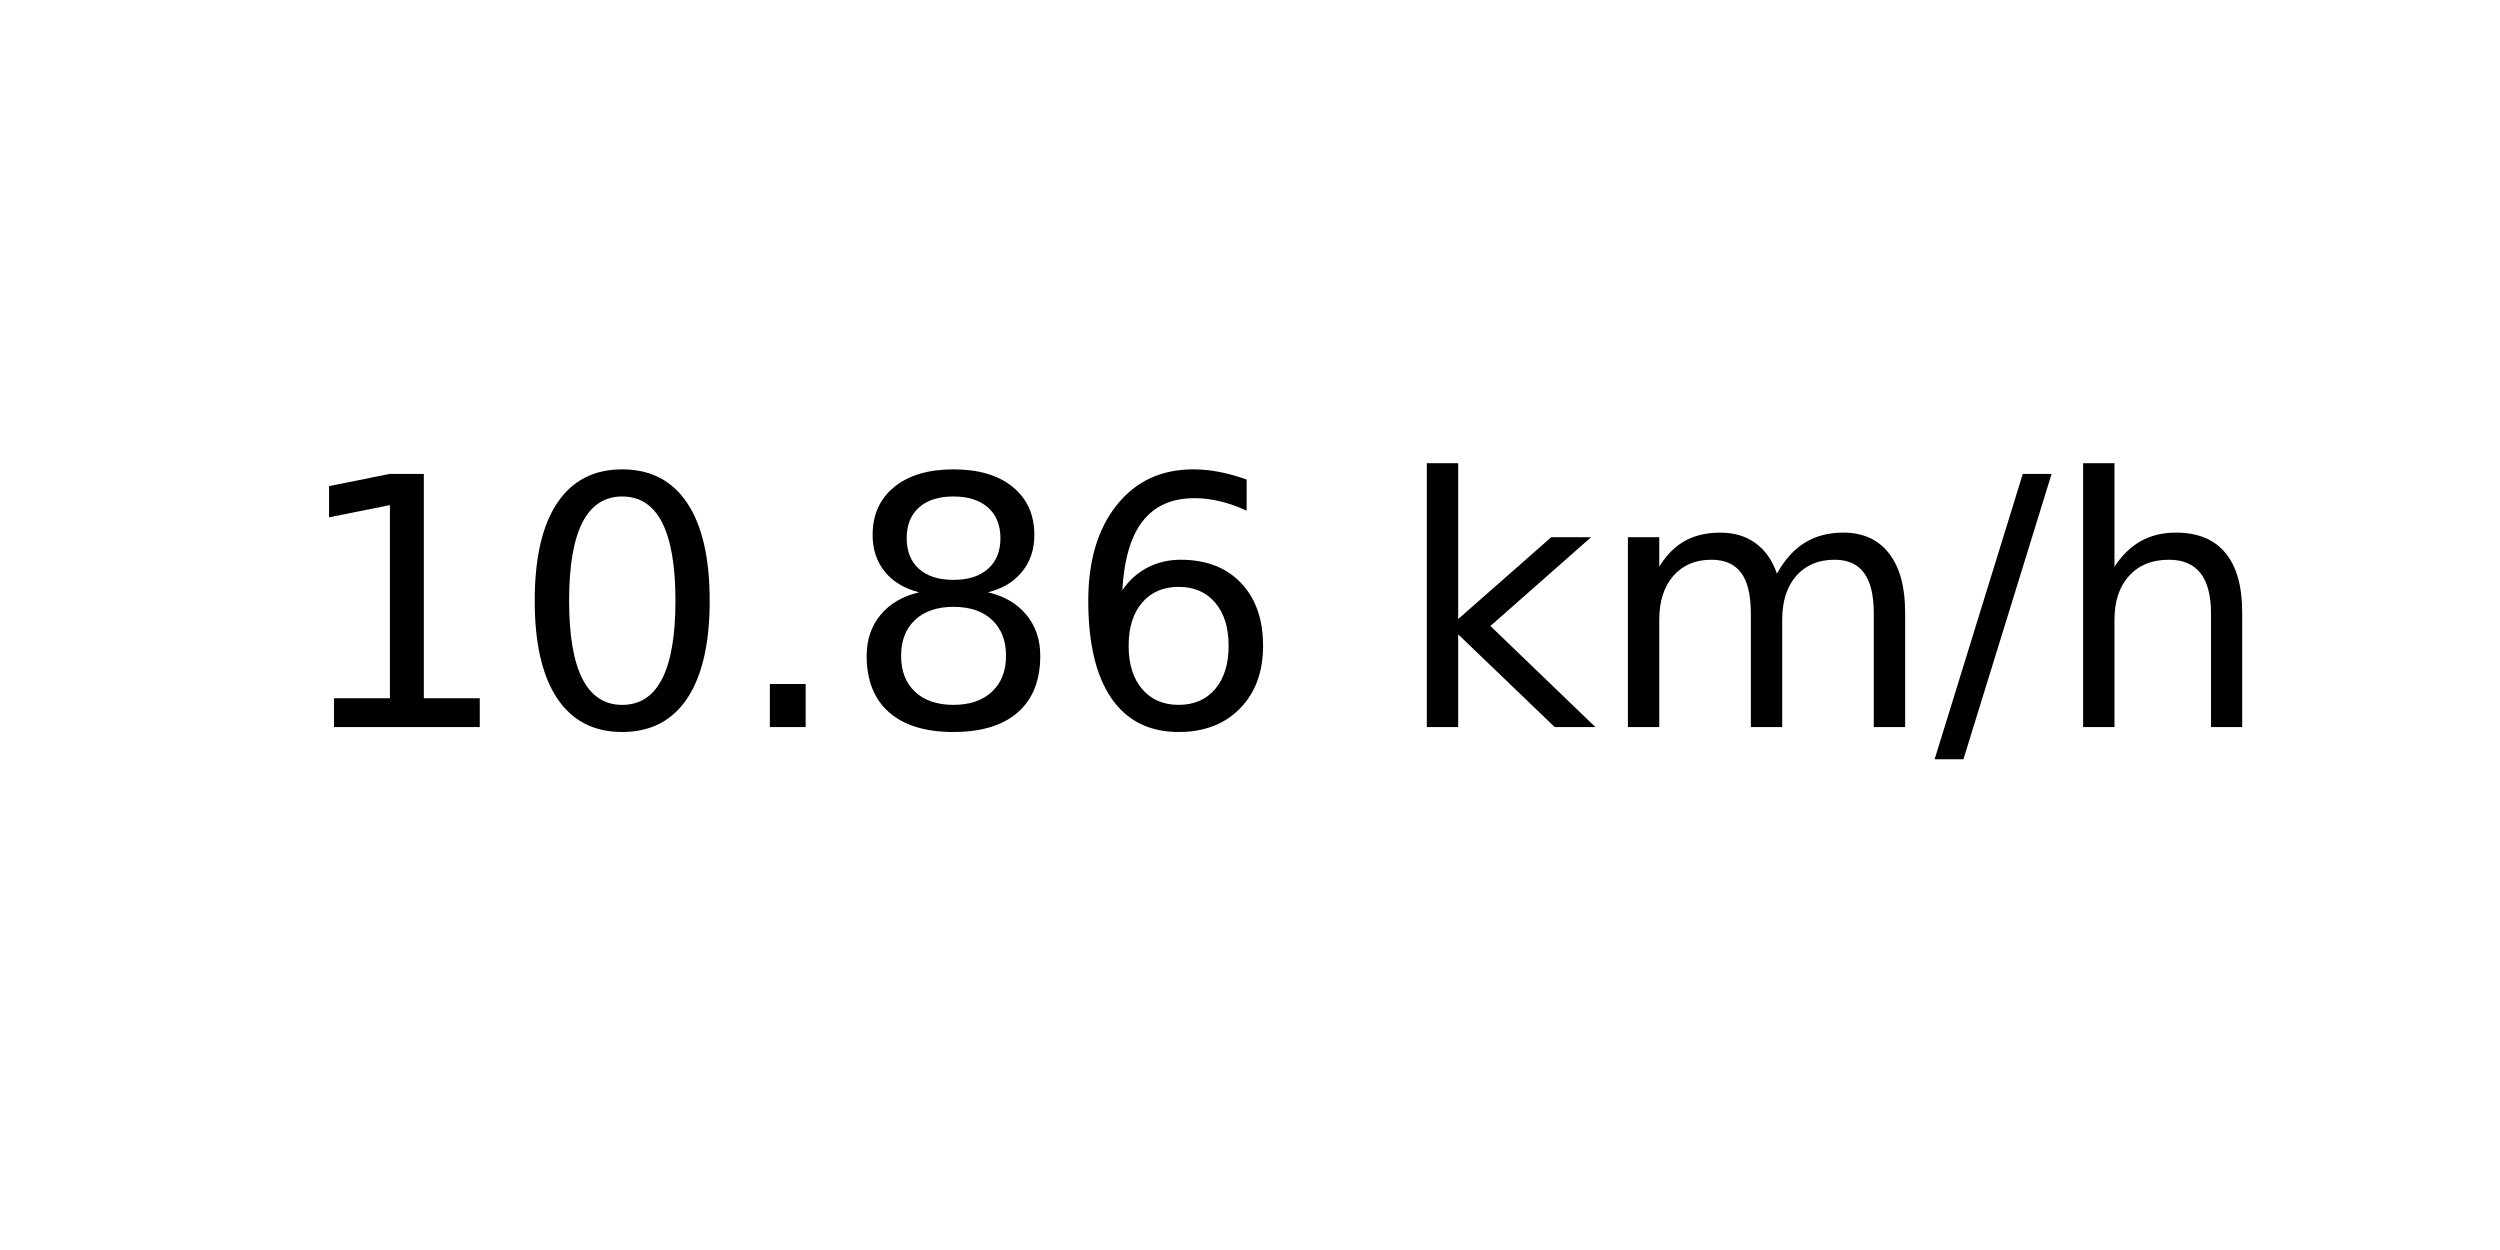
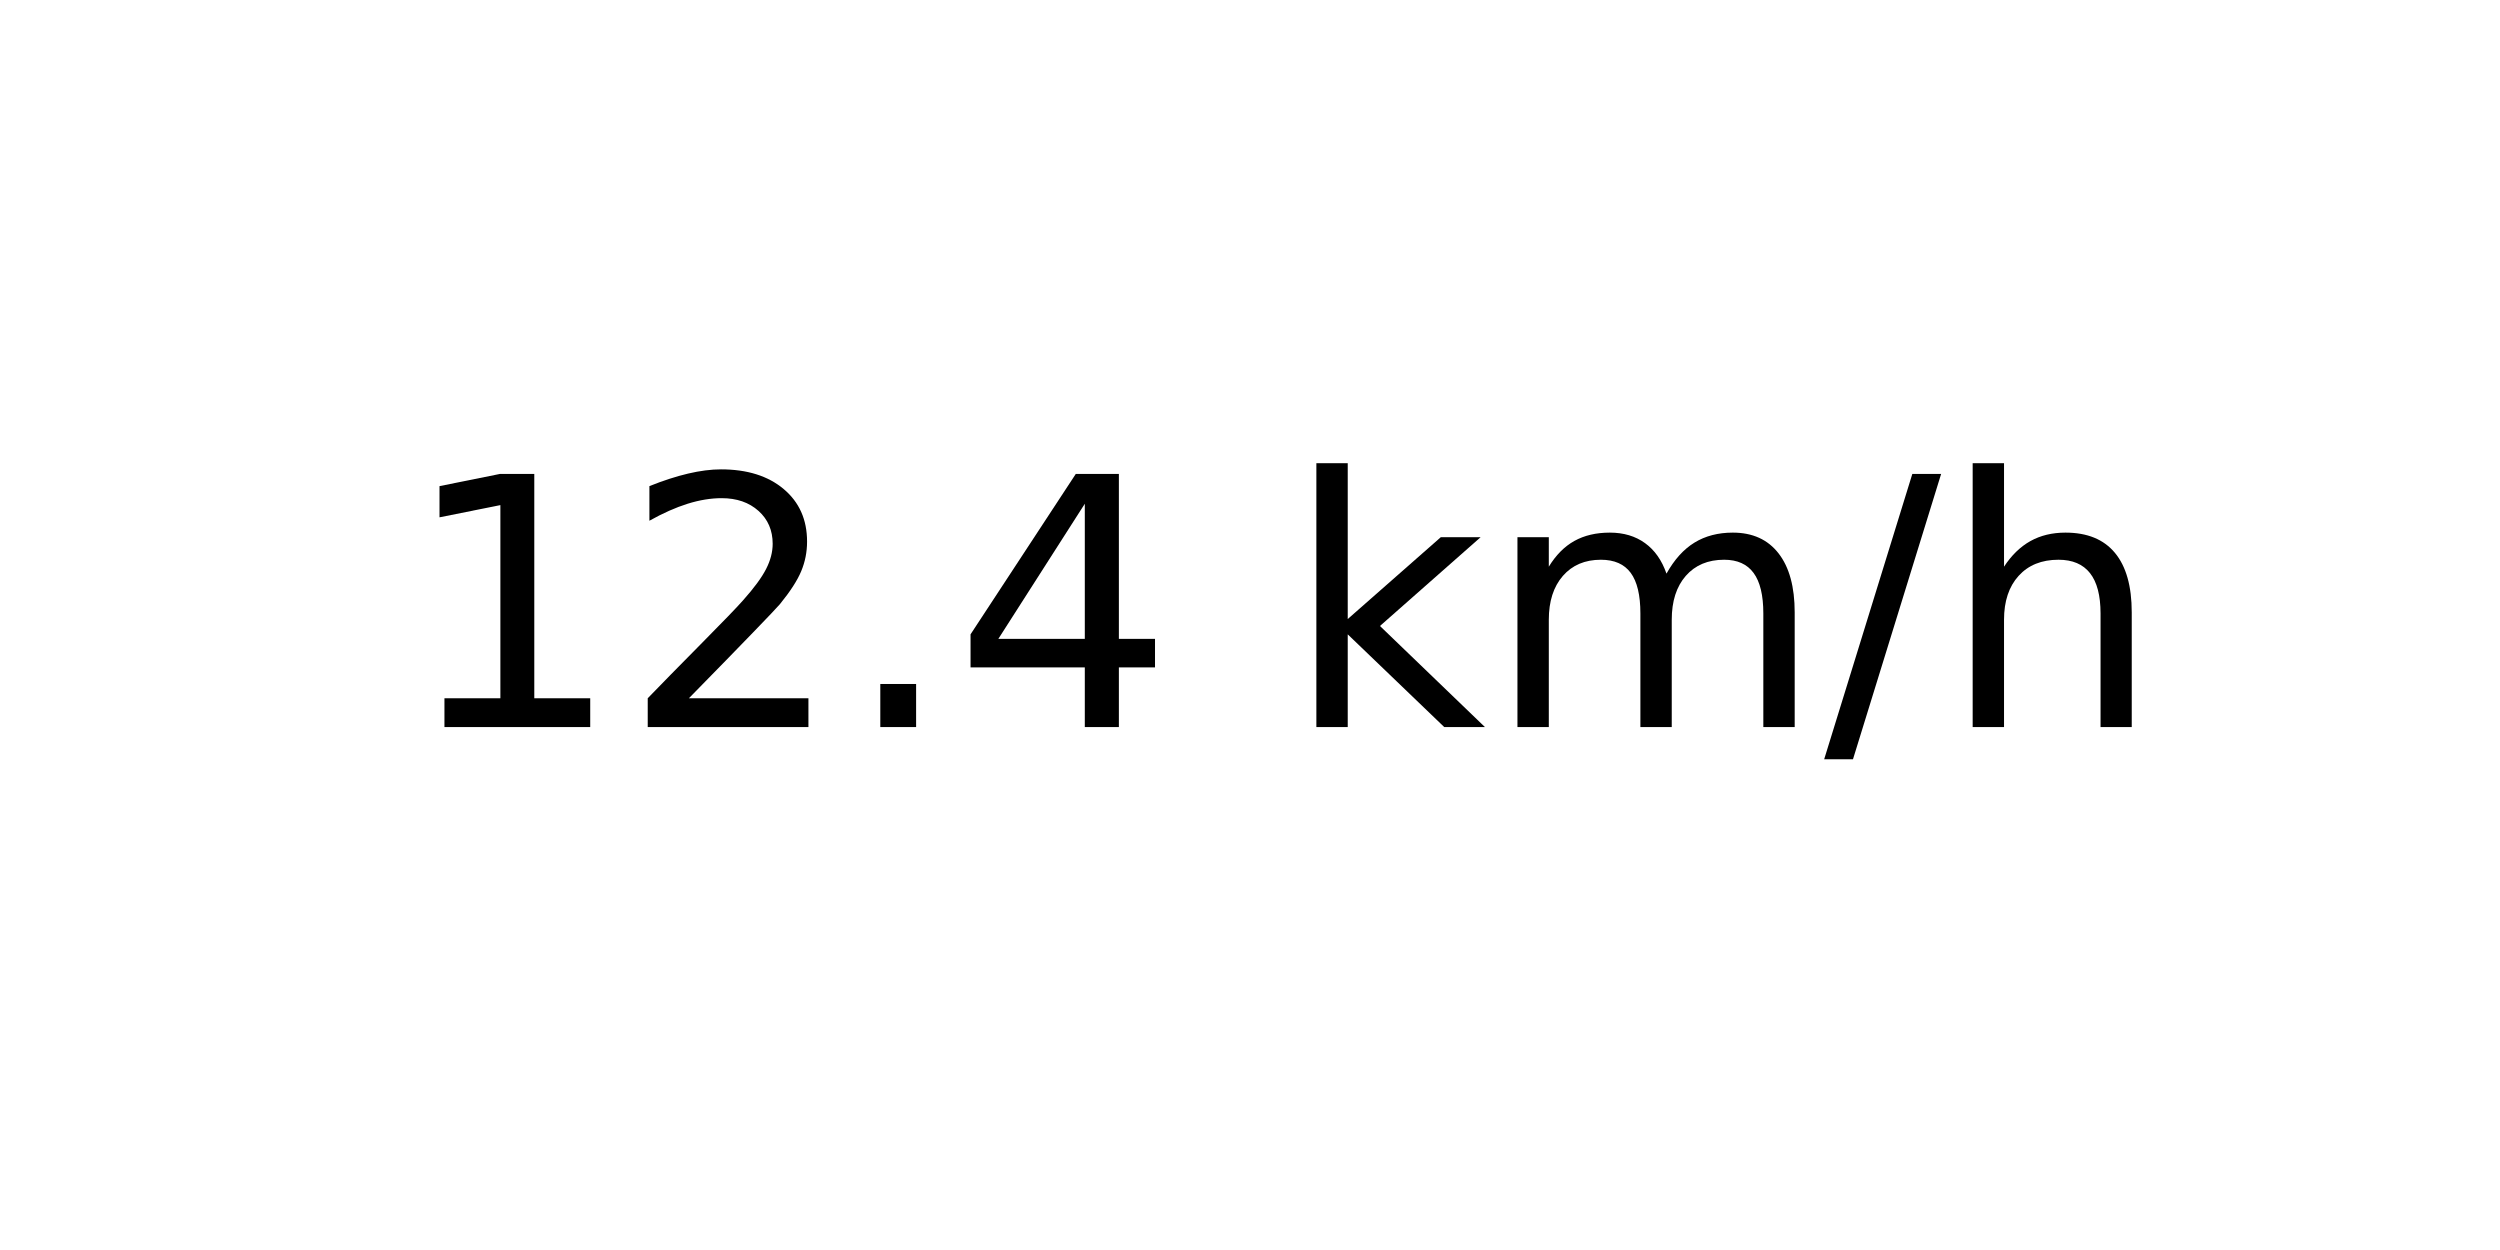
<svg xmlns="http://www.w3.org/2000/svg" xmlns:xlink="http://www.w3.org/1999/xlink" width="72pt" height="36pt" viewBox="0 0 72 36" version="1.1">
  <defs>
    <style type="text/css">*{stroke-linejoin: round; stroke-linecap: butt}</style>
  </defs>
  <g id="figure_1">
    <g id="axes_1">
      <g id="text_1">
-         <g transform="translate(8.378125 20.93937) scale(0.1 -0.1)">
+         <g transform="translate(11.55937 20.93937) scale(0.1 -0.1)">
          <defs>
            <path id="DejaVuSans-31" d="M 794 531  L 1825 531  L 1825 4091  L 703 3866  L 703 4441  L 1819 4666  L 2450 4666  L 2450 531  L 3481 531  L 3481 0  L 794 0  L 794 531  z " transform="scale(0.015625)" />
-             <path id="DejaVuSans-30" d="M 2034 4250  Q 1547 4250 1301 3770  Q 1056 3291 1056 2328  Q 1056 1369 1301 889  Q 1547 409 2034 409  Q 2525 409 2770 889  Q 3016 1369 3016 2328  Q 3016 3291 2770 3770  Q 2525 4250 2034 4250  z M 2034 4750  Q 2819 4750 3233 4129  Q 3647 3509 3647 2328  Q 3647 1150 3233 529  Q 2819 -91 2034 -91  Q 1250 -91 836 529  Q 422 1150 422 2328  Q 422 3509 836 4129  Q 1250 4750 2034 4750  z " transform="scale(0.015625)" />
+             <path id="DejaVuSans-32" d="M 1228 531  L 3431 531  L 3431 0  L 469 0  L 469 531  Q 828 903 1448 1529  Q 2069 2156 2228 2338  Q 2531 2678 2651 2914  Q 2772 3150 2772 3378  Q 2772 3750 2511 3984  Q 2250 4219 1831 4219  Q 1534 4219 1204 4116  Q 875 4013 500 3803  L 500 4441  Q 881 4594 1212 4672  Q 1544 4750 1819 4750  Q 2544 4750 2975 4387  Q 3406 4025 3406 3419  Q 3406 3131 3298 2873  Q 3191 2616 2906 2266  Q 2828 2175 2409 1742  Q 1991 1309 1228 531  z " transform="scale(0.015625)" />
            <path id="DejaVuSans-2e" d="M 684 794  L 1344 794  L 1344 0  L 684 0  L 684 794  z " transform="scale(0.015625)" />
-             <path id="DejaVuSans-38" d="M 2034 2216  Q 1584 2216 1326 1975  Q 1069 1734 1069 1313  Q 1069 891 1326 650  Q 1584 409 2034 409  Q 2484 409 2743 651  Q 3003 894 3003 1313  Q 3003 1734 2745 1975  Q 2488 2216 2034 2216  z M 1403 2484  Q 997 2584 770 2862  Q 544 3141 544 3541  Q 544 4100 942 4425  Q 1341 4750 2034 4750  Q 2731 4750 3128 4425  Q 3525 4100 3525 3541  Q 3525 3141 3298 2862  Q 3072 2584 2669 2484  Q 3125 2378 3379 2068  Q 3634 1759 3634 1313  Q 3634 634 3220 271  Q 2806 -91 2034 -91  Q 1263 -91 848 271  Q 434 634 434 1313  Q 434 1759 690 2068  Q 947 2378 1403 2484  z M 1172 3481  Q 1172 3119 1398 2916  Q 1625 2713 2034 2713  Q 2441 2713 2670 2916  Q 2900 3119 2900 3481  Q 2900 3844 2670 4047  Q 2441 4250 2034 4250  Q 1625 4250 1398 4047  Q 1172 3844 1172 3481  z " transform="scale(0.015625)" />
-             <path id="DejaVuSans-36" d="M 2113 2584  Q 1688 2584 1439 2293  Q 1191 2003 1191 1497  Q 1191 994 1439 701  Q 1688 409 2113 409  Q 2538 409 2786 701  Q 3034 994 3034 1497  Q 3034 2003 2786 2293  Q 2538 2584 2113 2584  z M 3366 4563  L 3366 3988  Q 3128 4100 2886 4159  Q 2644 4219 2406 4219  Q 1781 4219 1451 3797  Q 1122 3375 1075 2522  Q 1259 2794 1537 2939  Q 1816 3084 2150 3084  Q 2853 3084 3261 2657  Q 3669 2231 3669 1497  Q 3669 778 3244 343  Q 2819 -91 2113 -91  Q 1303 -91 875 529  Q 447 1150 447 2328  Q 447 3434 972 4092  Q 1497 4750 2381 4750  Q 2619 4750 2861 4703  Q 3103 4656 3366 4563  z " transform="scale(0.015625)" />
+             <path id="DejaVuSans-34" d="M 2419 4116  L 825 1625  L 2419 1625  L 2419 4116  z M 2253 4666  L 3047 4666  L 3047 1625  L 3713 1625  L 3713 1100  L 3047 1100  L 3047 0  L 2419 0  L 2419 1100  L 313 1100  L 313 1709  L 2253 4666  z " transform="scale(0.015625)" />
            <path id="DejaVuSans-20" transform="scale(0.015625)" />
            <path id="DejaVuSans-6b" d="M 581 4863  L 1159 4863  L 1159 1991  L 2875 3500  L 3609 3500  L 1753 1863  L 3688 0  L 2938 0  L 1159 1709  L 1159 0  L 581 0  L 581 4863  z " transform="scale(0.015625)" />
            <path id="DejaVuSans-6d" d="M 3328 2828  Q 3544 3216 3844 3400  Q 4144 3584 4550 3584  Q 5097 3584 5394 3201  Q 5691 2819 5691 2113  L 5691 0  L 5113 0  L 5113 2094  Q 5113 2597 4934 2840  Q 4756 3084 4391 3084  Q 3944 3084 3684 2787  Q 3425 2491 3425 1978  L 3425 0  L 2847 0  L 2847 2094  Q 2847 2600 2669 2842  Q 2491 3084 2119 3084  Q 1678 3084 1418 2786  Q 1159 2488 1159 1978  L 1159 0  L 581 0  L 581 3500  L 1159 3500  L 1159 2956  Q 1356 3278 1631 3431  Q 1906 3584 2284 3584  Q 2666 3584 2933 3390  Q 3200 3197 3328 2828  z " transform="scale(0.015625)" />
            <path id="DejaVuSans-2f" d="M 1625 4666  L 2156 4666  L 531 -594  L 0 -594  L 1625 4666  z " transform="scale(0.015625)" />
            <path id="DejaVuSans-68" d="M 3513 2113  L 3513 0  L 2938 0  L 2938 2094  Q 2938 2591 2744 2837  Q 2550 3084 2163 3084  Q 1697 3084 1428 2787  Q 1159 2491 1159 1978  L 1159 0  L 581 0  L 581 4863  L 1159 4863  L 1159 2956  Q 1366 3272 1645 3428  Q 1925 3584 2291 3584  Q 2894 3584 3203 3211  Q 3513 2838 3513 2113  z " transform="scale(0.015625)" />
          </defs>
          <use xlink:href="#DejaVuSans-31" />
-           <use xlink:href="#DejaVuSans-30" x="63.623" />
+           <use xlink:href="#DejaVuSans-32" x="63.623" />
          <use xlink:href="#DejaVuSans-2e" x="127.246" />
-           <use xlink:href="#DejaVuSans-38" x="159.033" />
-           <use xlink:href="#DejaVuSans-36" x="222.656" />
-           <use xlink:href="#DejaVuSans-20" x="286.279" />
-           <use xlink:href="#DejaVuSans-6b" x="318.066" />
-           <use xlink:href="#DejaVuSans-6d" x="375.977" />
-           <use xlink:href="#DejaVuSans-2f" x="473.389" />
-           <use xlink:href="#DejaVuSans-68" x="507.08" />
+           <use xlink:href="#DejaVuSans-34" x="159.033" />
+           <use xlink:href="#DejaVuSans-20" x="222.656" />
+           <use xlink:href="#DejaVuSans-6b" x="254.443" />
+           <use xlink:href="#DejaVuSans-6d" x="312.354" />
+           <use xlink:href="#DejaVuSans-2f" x="409.766" />
+           <use xlink:href="#DejaVuSans-68" x="443.457" />
        </g>
      </g>
    </g>
  </g>
</svg>
